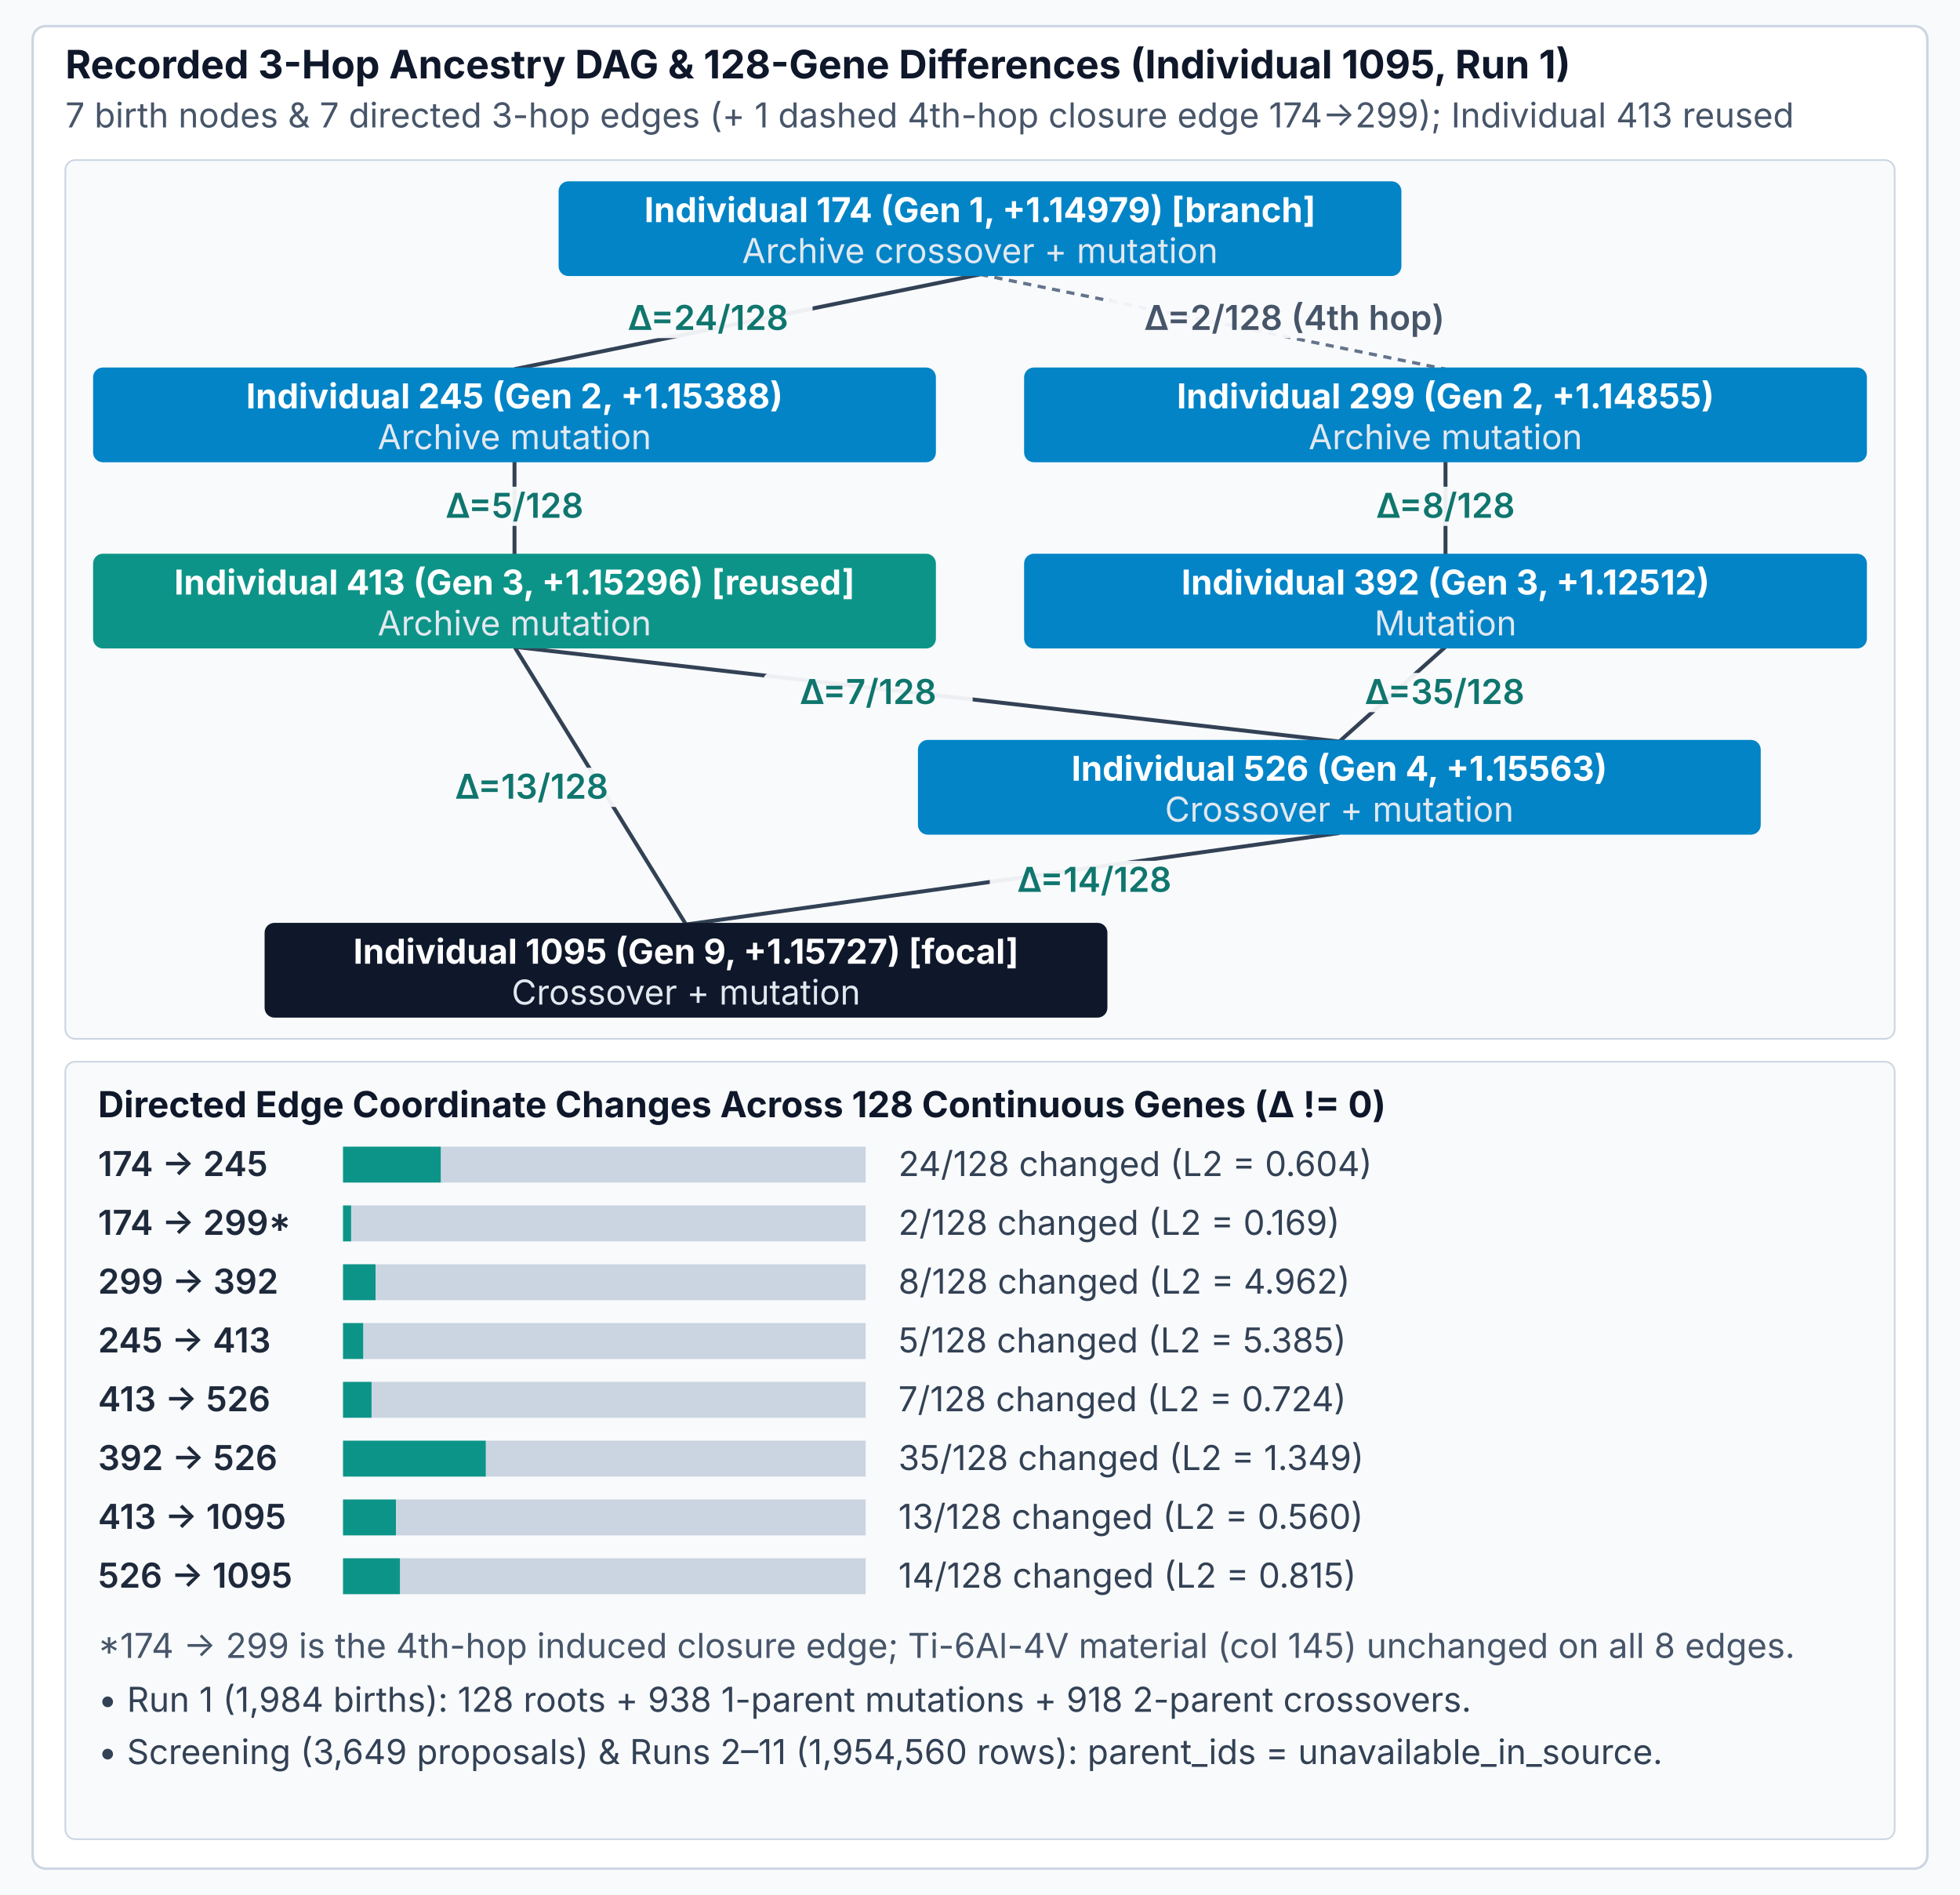
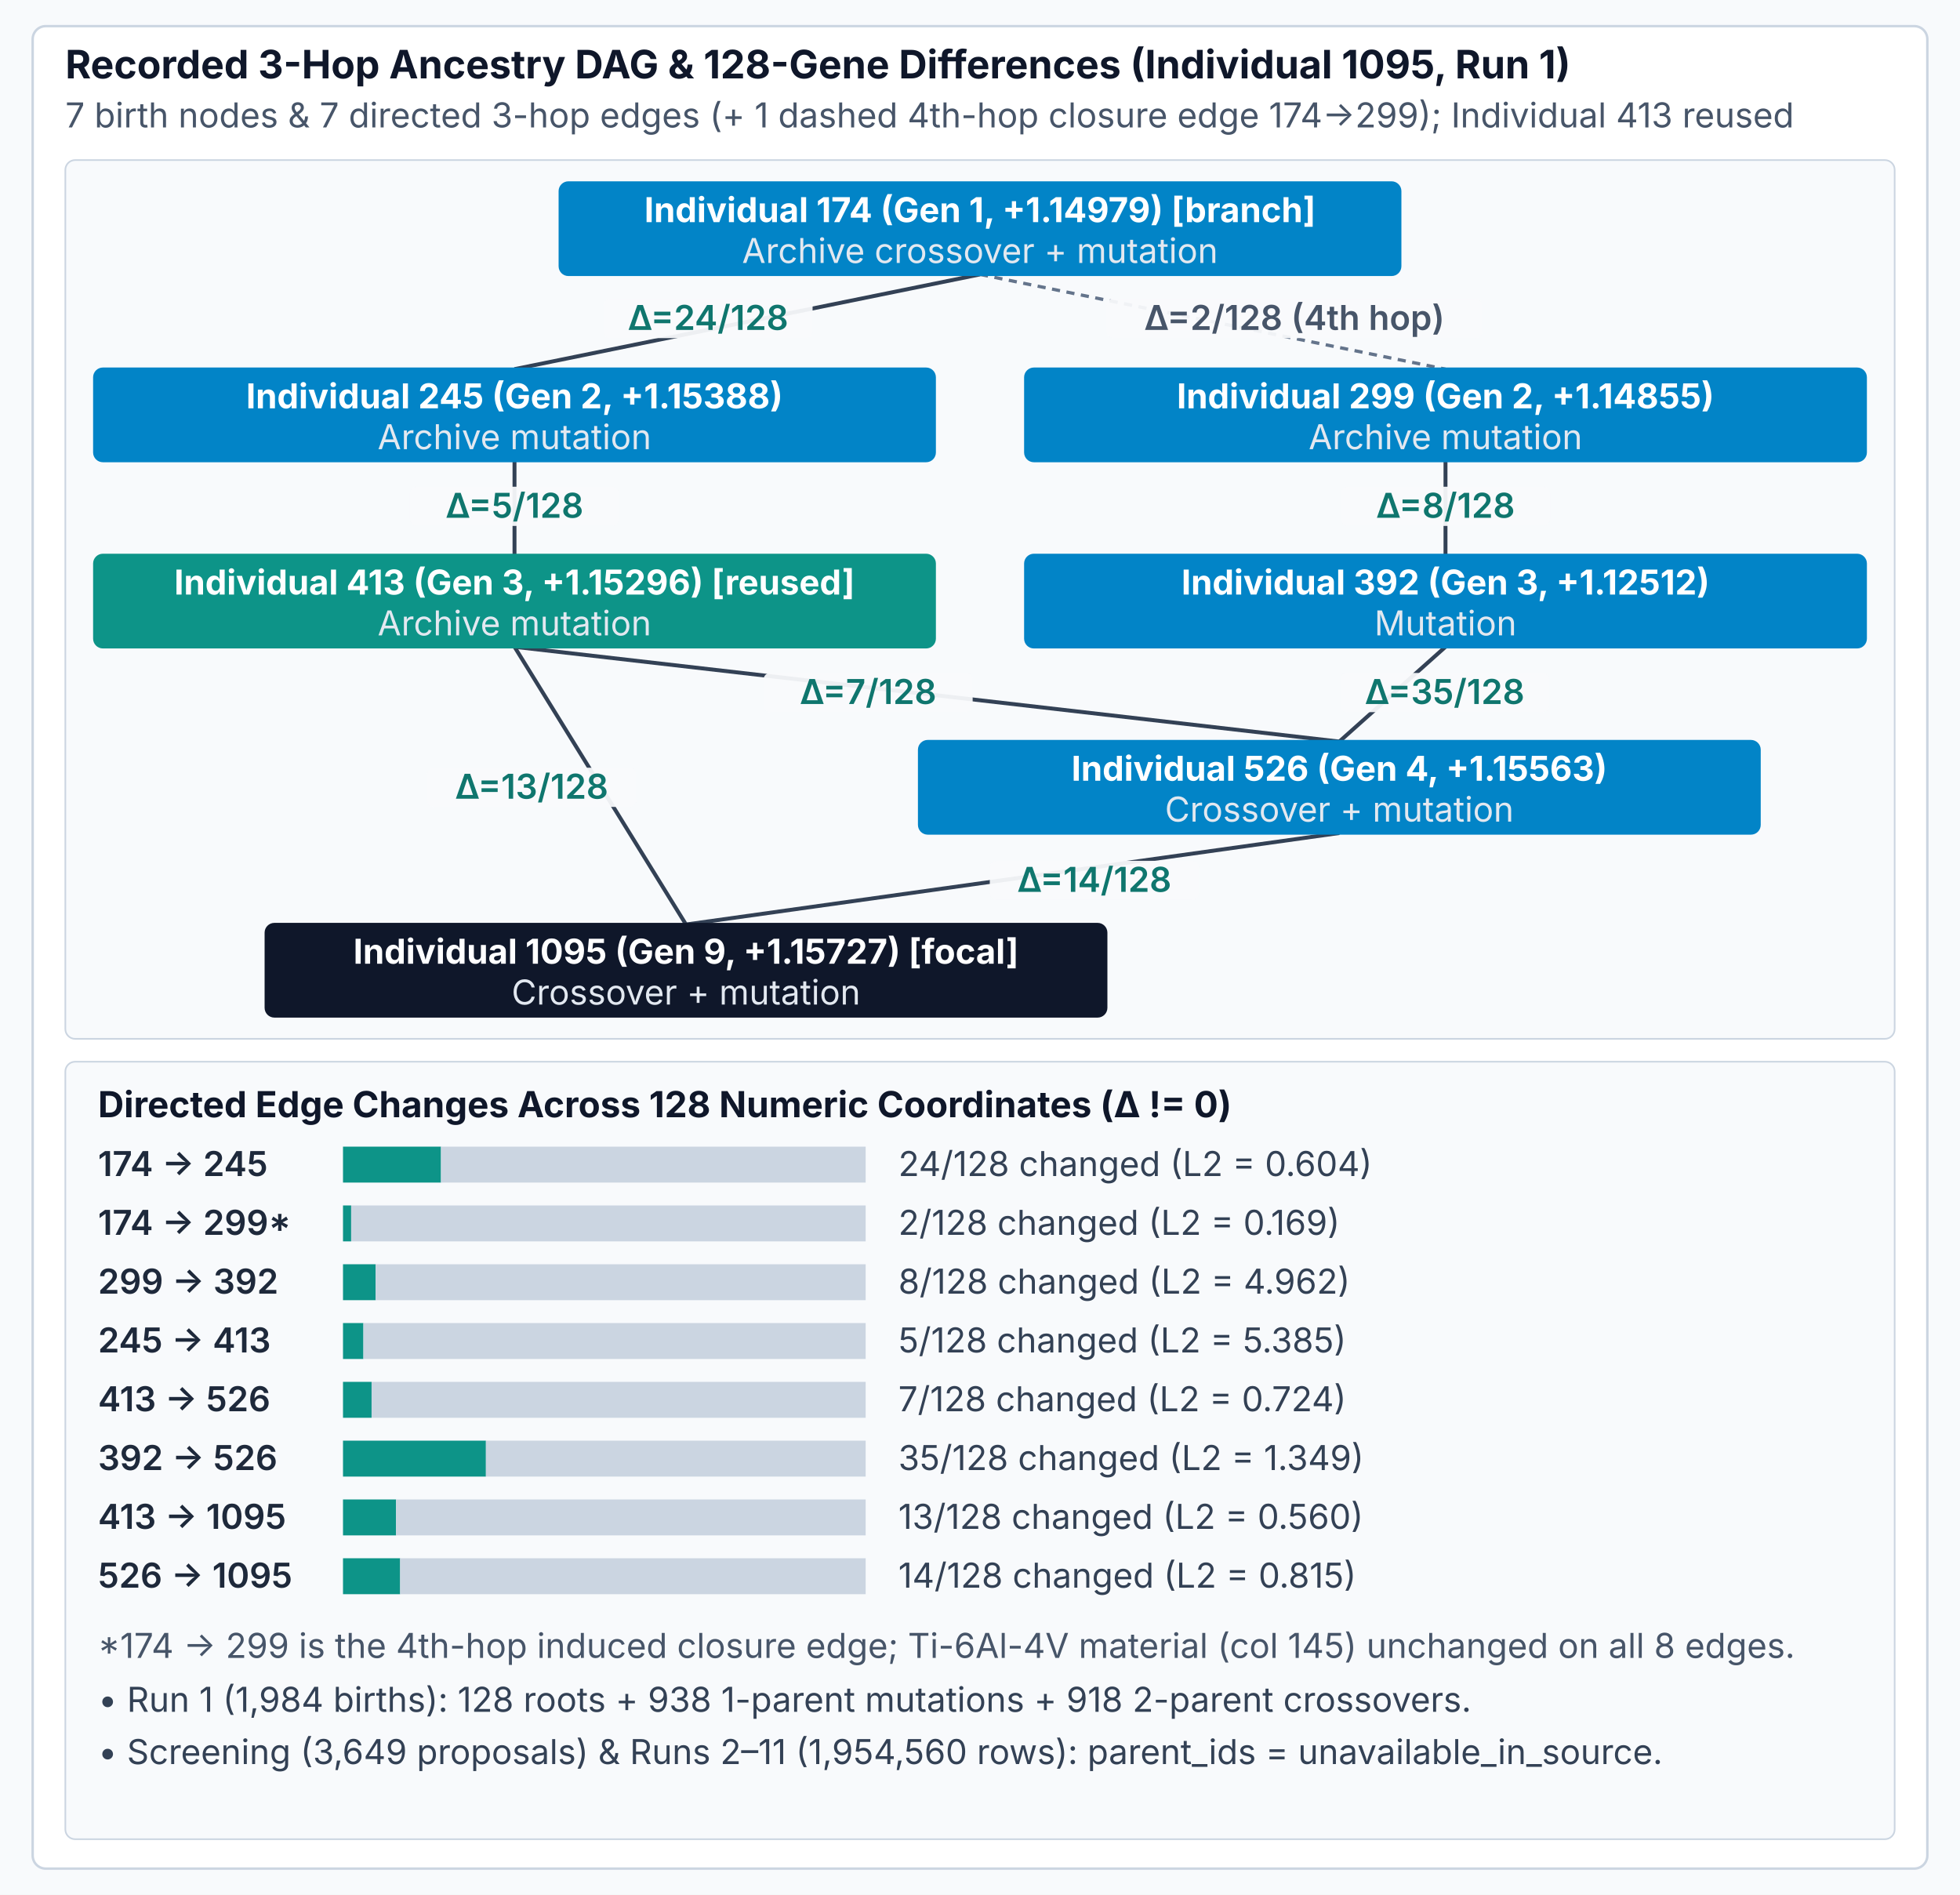
<svg xmlns="http://www.w3.org/2000/svg" viewBox="0 0 1200 1160" width="1200" height="1160" font-family="Inter, -apple-system, BlinkMacSystemFont, sans-serif">
  <rect width="1200" height="1160" fill="#f8fafc" />
  <rect x="20" y="16" width="1160" height="1128" rx="8" fill="#ffffff" stroke="#cbd5e1" stroke-width="1.5" />
  <text x="40" y="48" font-size="24" font-weight="700" fill="#0f172a">Recorded 3-Hop Ancestry DAG &amp; 128-Gene Differences (Individual 1095, Run 1)</text>
  <text x="40" y="78" font-size="21" fill="#475569">7 birth nodes &amp; 7 directed 3-hop edges (+ 1 dashed 4th-hop closure edge 174→299); Individual 413 reused</text>
  <rect x="40" y="98" width="1120" height="538" rx="6" fill="#f8fafc" stroke="#cbd5e1" stroke-width="1" />
  <line id="edge-174-245" data-hops="3" x1="600.000" y1="168.000" x2="315.000" y2="226.000" stroke="#334155" stroke-width="2.4" />
  <rect x="369.500" y="183.000" width="128" height="24" rx="4" fill="#f8fafc" fill-opacity="0.94" />
  <text x="433.500" y="202.000" text-anchor="middle" font-size="21" font-weight="600" fill="#0f766e">Δ=24/128</text>
  <line id="edge-299-392" data-hops="3" x1="885.000" y1="282.000" x2="885.000" y2="340.000" stroke="#334155" stroke-width="2.4" />
  <rect x="821.000" y="298.000" width="128" height="24" rx="4" fill="#f8fafc" fill-opacity="0.94" />
  <text x="885.000" y="317.000" text-anchor="middle" font-size="21" font-weight="600" fill="#0f766e">Δ=8/128</text>
  <line id="edge-245-413" data-hops="3" x1="315.000" y1="282.000" x2="315.000" y2="340.000" stroke="#334155" stroke-width="2.4" />
  <rect x="251.000" y="298.000" width="128" height="24" rx="4" fill="#f8fafc" fill-opacity="0.94" />
  <text x="315.000" y="317.000" text-anchor="middle" font-size="21" font-weight="600" fill="#0f766e">Δ=5/128</text>
  <line id="edge-413-526" data-hops="3" x1="315.000" y1="396.000" x2="820.000" y2="454.000" stroke="#334155" stroke-width="2.4" />
  <rect x="467.500" y="412.000" width="128" height="24" rx="4" fill="#f8fafc" fill-opacity="0.94" />
  <text x="531.500" y="431.000" text-anchor="middle" font-size="21" font-weight="600" fill="#0f766e">Δ=7/128</text>
  <line id="edge-392-526" data-hops="3" x1="885.000" y1="396.000" x2="820.000" y2="454.000" stroke="#334155" stroke-width="2.4" />
  <rect x="820.500" y="412.000" width="128" height="24" rx="4" fill="#f8fafc" fill-opacity="0.94" />
  <text x="884.500" y="431.000" text-anchor="middle" font-size="21" font-weight="600" fill="#0f766e">Δ=35/128</text>
  <line id="edge-413-1095" data-hops="3" x1="315.000" y1="396.000" x2="420.000" y2="566.000" stroke="#334155" stroke-width="2.4" />
  <rect x="261.500" y="470.000" width="128" height="24" rx="4" fill="#f8fafc" fill-opacity="0.94" />
  <text x="325.500" y="489.000" text-anchor="middle" font-size="21" font-weight="600" fill="#0f766e">Δ=13/128</text>
  <line id="edge-526-1095" data-hops="3" x1="820.000" y1="510.000" x2="420.000" y2="566.000" stroke="#334155" stroke-width="2.4" />
  <rect x="606.000" y="527.000" width="128" height="24" rx="4" fill="#f8fafc" fill-opacity="0.94" />
  <text x="670.000" y="546.000" text-anchor="middle" font-size="21" font-weight="600" fill="#0f766e">Δ=14/128</text>
  <line id="edge-174-299-4th-hop" data-hops="4" x1="600.000" y1="168.000" x2="885.000" y2="226.000" stroke="#64748b" stroke-width="2.0" stroke-dasharray="5,4" />
  <rect x="677.500" y="183.000" width="230" height="24" rx="4" fill="#f8fafc" fill-opacity="0.94" />
  <text x="792.500" y="202.000" text-anchor="middle" font-size="21" font-weight="600" fill="#475569">Δ=2/128 (4th hop)</text>
  <rect id="node-174" x="342.000" y="111.000" width="516" height="58" rx="6" fill="#0284c7" />
  <text x="600.000" y="136.000" text-anchor="middle" font-size="21" font-weight="700" fill="#ffffff">Individual 174 (Gen 1, +1.14979) [branch]</text>
  <text x="600.000" y="161.000" text-anchor="middle" font-size="21" fill="#e2e8f0">Archive crossover + mutation</text>
  <rect id="node-245" x="57.000" y="225.000" width="516" height="58" rx="6" fill="#0284c7" />
  <text x="315.000" y="250.000" text-anchor="middle" font-size="21" font-weight="700" fill="#ffffff">Individual 245 (Gen 2, +1.15388)</text>
  <text x="315.000" y="275.000" text-anchor="middle" font-size="21" fill="#e2e8f0">Archive mutation</text>
  <rect id="node-299" x="627.000" y="225.000" width="516" height="58" rx="6" fill="#0284c7" />
  <text x="885.000" y="250.000" text-anchor="middle" font-size="21" font-weight="700" fill="#ffffff">Individual 299 (Gen 2, +1.14855)</text>
  <text x="885.000" y="275.000" text-anchor="middle" font-size="21" fill="#e2e8f0">Archive mutation</text>
  <rect id="node-392" x="627.000" y="339.000" width="516" height="58" rx="6" fill="#0284c7" />
  <text x="885.000" y="364.000" text-anchor="middle" font-size="21" font-weight="700" fill="#ffffff">Individual 392 (Gen 3, +1.12512)</text>
  <text x="885.000" y="389.000" text-anchor="middle" font-size="21" fill="#e2e8f0">Mutation</text>
  <rect id="node-413" x="57.000" y="339.000" width="516" height="58" rx="6" fill="#0d9488" />
  <text x="315.000" y="364.000" text-anchor="middle" font-size="21" font-weight="700" fill="#ffffff">Individual 413 (Gen 3, +1.15296) [reused]</text>
  <text x="315.000" y="389.000" text-anchor="middle" font-size="21" fill="#e2e8f0">Archive mutation</text>
  <rect id="node-526" x="562.000" y="453.000" width="516" height="58" rx="6" fill="#0284c7" />
  <text x="820.000" y="478.000" text-anchor="middle" font-size="21" font-weight="700" fill="#ffffff">Individual 526 (Gen 4, +1.15563)</text>
  <text x="820.000" y="503.000" text-anchor="middle" font-size="21" fill="#e2e8f0">Crossover + mutation</text>
  <rect id="node-1095" x="162.000" y="565.000" width="516" height="58" rx="6" fill="#0f172a" />
  <text x="420.000" y="590.000" text-anchor="middle" font-size="21" font-weight="700" fill="#ffffff">Individual 1095 (Gen 9, +1.15727) [focal]</text>
  <text x="420.000" y="615.000" text-anchor="middle" font-size="21" fill="#e2e8f0">Crossover + mutation</text>
  <rect x="40" y="650" width="1120" height="476" rx="6" fill="#f8fafc" stroke="#cbd5e1" stroke-width="1" />
-   <text x="60" y="684" font-size="22" font-weight="700" fill="#0f172a">Directed Edge Coordinate Changes Across 128 Continuous Genes (Δ != 0)</text>
+   <text x="60" y="684" font-size="22" font-weight="700" fill="#0f172a">Directed Edge Changes Across 128 Numeric Coordinates (Δ != 0)</text>
  <text x="60" y="720.000" font-size="21" font-weight="600" fill="#1e293b">174 → 245</text>
  <rect x="210" y="702.000" width="60.000" height="22" fill="#0d9488" />
  <rect x="270.000" y="702.000" width="260.000" height="22" fill="#cbd5e1" />
  <text x="550" y="720.000" font-size="21" fill="#334155">24/128 changed (L2 = 0.604)</text>
  <text x="60" y="756.000" font-size="21" font-weight="600" fill="#1e293b">174 → 299*</text>
  <rect x="210" y="738.000" width="5.000" height="22" fill="#0d9488" />
  <rect x="215.000" y="738.000" width="315.000" height="22" fill="#cbd5e1" />
  <text x="550" y="756.000" font-size="21" fill="#334155">2/128 changed (L2 = 0.169)</text>
  <text x="60" y="792.000" font-size="21" font-weight="600" fill="#1e293b">299 → 392</text>
  <rect x="210" y="774.000" width="20.000" height="22" fill="#0d9488" />
  <rect x="230.000" y="774.000" width="300.000" height="22" fill="#cbd5e1" />
  <text x="550" y="792.000" font-size="21" fill="#334155">8/128 changed (L2 = 4.962)</text>
  <text x="60" y="828.000" font-size="21" font-weight="600" fill="#1e293b">245 → 413</text>
  <rect x="210" y="810.000" width="12.500" height="22" fill="#0d9488" />
  <rect x="222.500" y="810.000" width="307.500" height="22" fill="#cbd5e1" />
  <text x="550" y="828.000" font-size="21" fill="#334155">5/128 changed (L2 = 5.385)</text>
  <text x="60" y="864.000" font-size="21" font-weight="600" fill="#1e293b">413 → 526</text>
  <rect x="210" y="846.000" width="17.500" height="22" fill="#0d9488" />
  <rect x="227.500" y="846.000" width="302.500" height="22" fill="#cbd5e1" />
  <text x="550" y="864.000" font-size="21" fill="#334155">7/128 changed (L2 = 0.724)</text>
  <text x="60" y="900.000" font-size="21" font-weight="600" fill="#1e293b">392 → 526</text>
  <rect x="210" y="882.000" width="87.500" height="22" fill="#0d9488" />
  <rect x="297.500" y="882.000" width="232.500" height="22" fill="#cbd5e1" />
  <text x="550" y="900.000" font-size="21" fill="#334155">35/128 changed (L2 = 1.349)</text>
  <text x="60" y="936.000" font-size="21" font-weight="600" fill="#1e293b">413 → 1095</text>
  <rect x="210" y="918.000" width="32.500" height="22" fill="#0d9488" />
  <rect x="242.500" y="918.000" width="287.500" height="22" fill="#cbd5e1" />
  <text x="550" y="936.000" font-size="21" fill="#334155">13/128 changed (L2 = 0.560)</text>
  <text x="60" y="972.000" font-size="21" font-weight="600" fill="#1e293b">526 → 1095</text>
  <rect x="210" y="954.000" width="35.000" height="22" fill="#0d9488" />
  <rect x="245.000" y="954.000" width="285.000" height="22" fill="#cbd5e1" />
  <text x="550" y="972.000" font-size="21" fill="#334155">14/128 changed (L2 = 0.815)</text>
  <text x="60" y="1015" font-size="21" fill="#475569">*174 → 299 is the 4th-hop induced closure edge; Ti-6Al-4V material (col 145) unchanged on all 8 edges.</text>
  <text x="60" y="1048" font-size="21" fill="#334155">• Run 1 (1,984 births): 128 roots + 938 1-parent mutations + 918 2-parent crossovers.</text>
  <text x="60" y="1080" font-size="21" fill="#334155">• Screening (3,649 proposals) &amp; Runs 2–11 (1,954,560 rows): parent_ids = unavailable_in_source.</text>
</svg>
